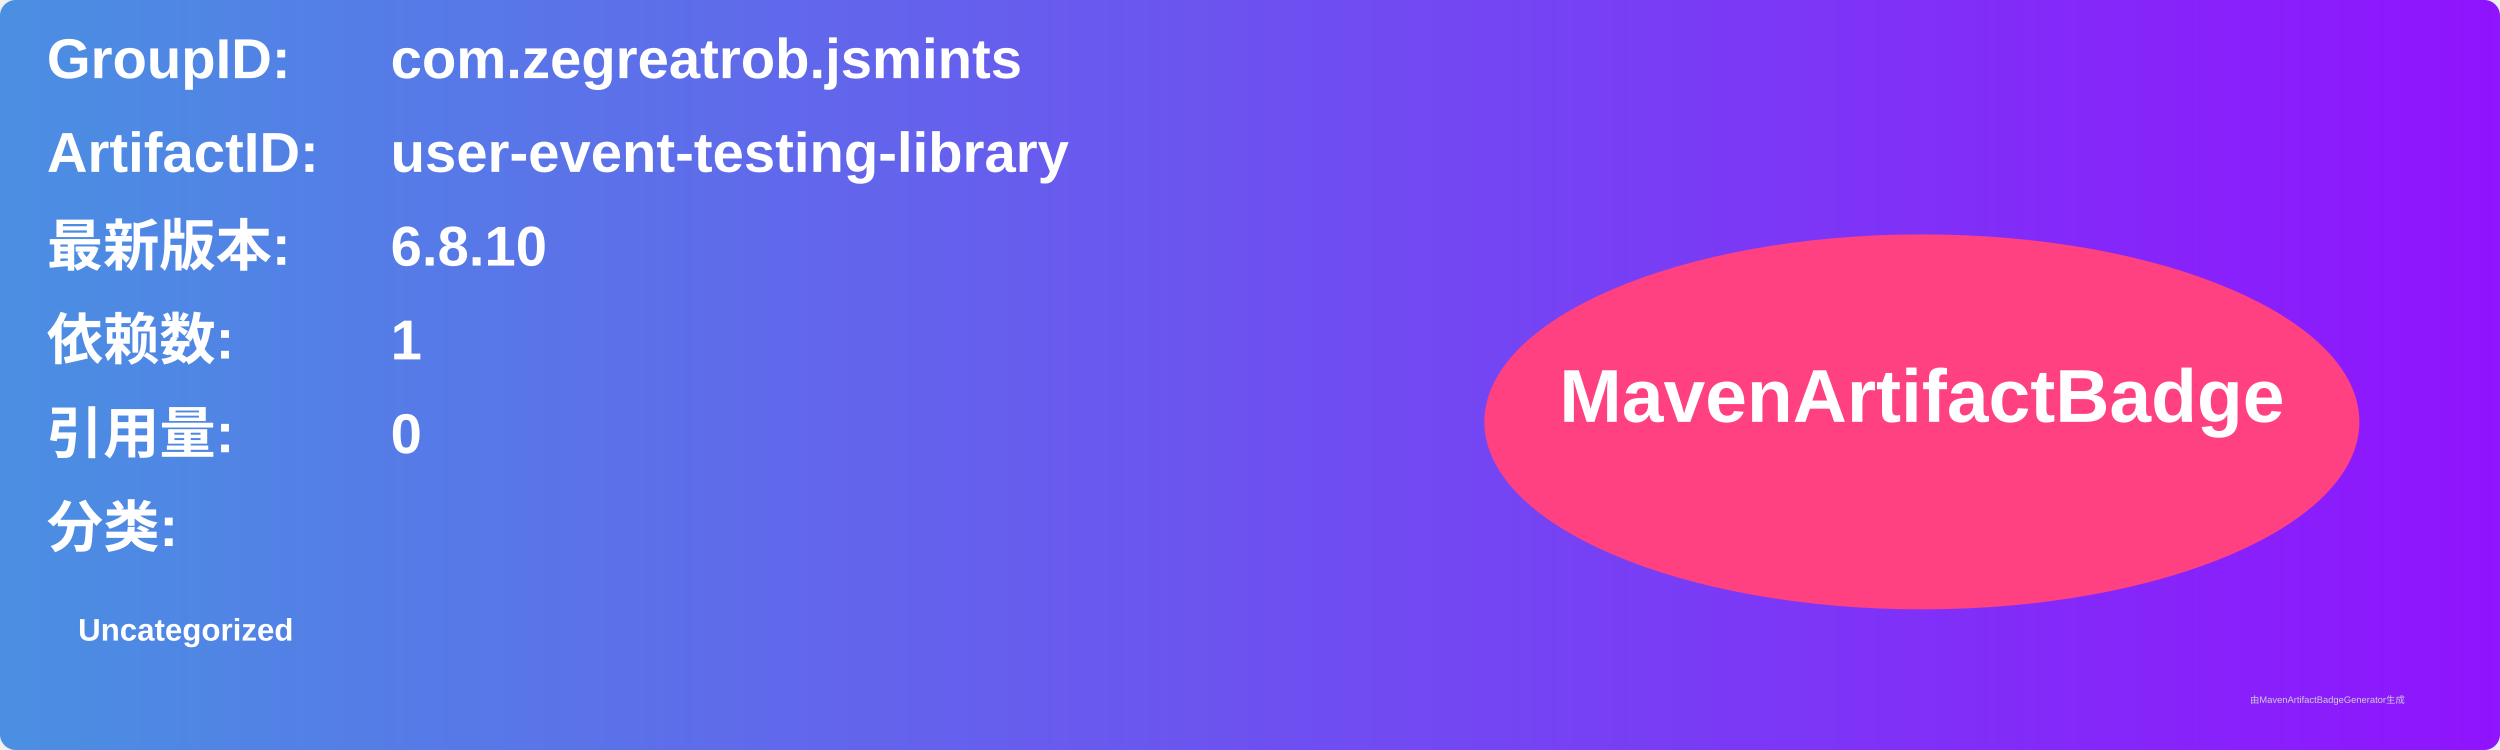
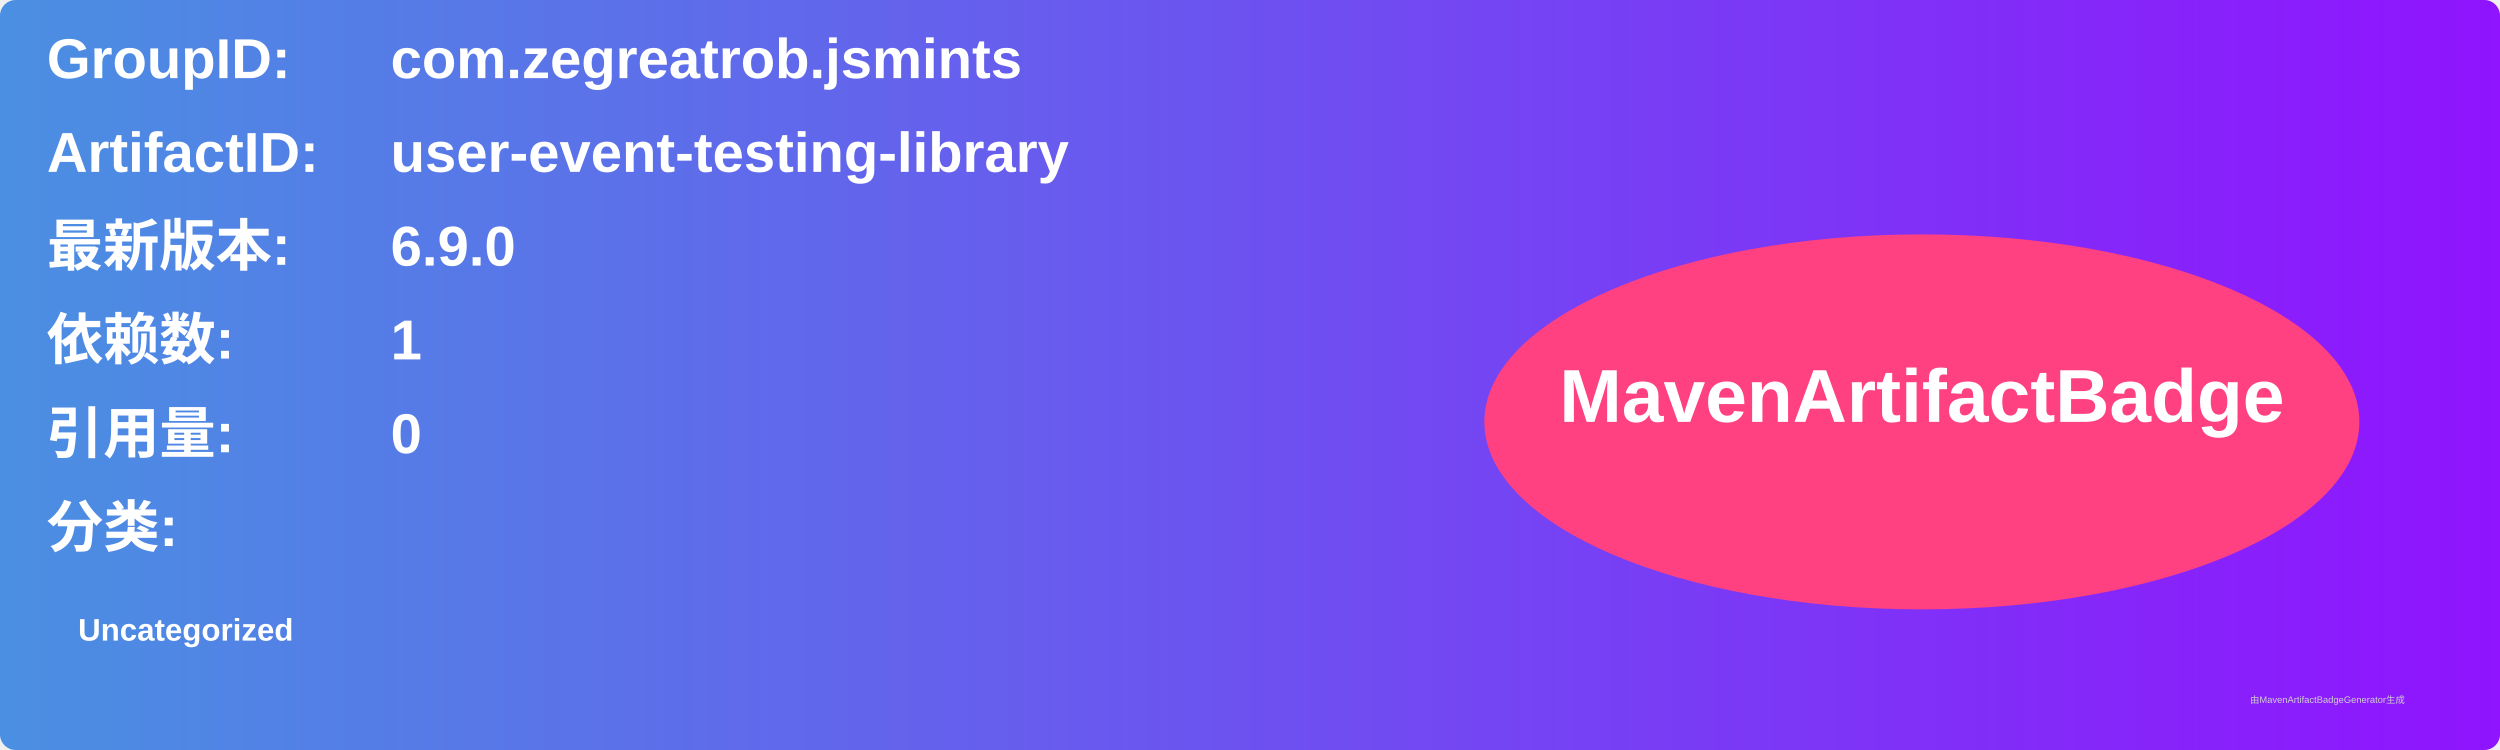
<svg xmlns="http://www.w3.org/2000/svg" width="800" height="240" viewBox="0 0 800 240">
  <linearGradient id="grad" x1="0%" y1="0%" x2="100%" y2="0%">
    <stop offset="0%" stop-color="#4a90e2" />
    <stop offset="100%" stop-color="#9013fe" />
  </linearGradient>
  <rect width="100%" height="100%" rx="5" ry="5" fill="url(#grad)" />
  <g transform="translate(15, 15)">
    <text x="0" y="10" font-family="Arial" font-size="18" fill="white" font-weight="bold" width="260">GroupID:</text>
    <text x="110" y="10" font-family="Arial" font-size="18" fill="white" font-weight="bold" width="460">com.zegreatrob.jsmints</text>
    <text x="0" y="40" font-family="Arial" font-size="18" fill="white" font-weight="bold" width="260">ArtifactID:</text>
    <text x="110" y="40" font-family="Arial" font-size="18" fill="white" font-weight="bold" width="460">user-event-testing-library</text>
    <text x="0" y="70" font-family="Arial" font-size="18" fill="white" font-weight="bold">最新版本:</text>
    <text x="110" y="70" font-family="Arial" font-size="18" fill="white" font-weight="bold">
-       <tspan font-weight="bold">6.8.10</tspan>
+       <tspan font-weight="bold">6.9.0</tspan>
    </text>
    <text x="0" y="100" font-family="Arial" font-size="18" fill="white" font-weight="bold">依赖数: </text>
    <text x="110" y="100" font-family="Arial" font-size="18" fill="white">
      <tspan font-weight="bold">1</tspan>
    </text>
    <text x="0" y="130" font-family="Arial" font-size="18" fill="white" font-weight="bold">引用量: </text>
    <text x="110" y="130" font-family="Arial" font-size="18" fill="white">
      <tspan font-weight="bold">0</tspan>
    </text>
    <text x="0" y="160" font-family="Arial" font-size="18" fill="white" font-weight="bold">分类:</text>
    <text x="10" y="190" font-family="Arial" font-size="10" fill="white">
      <tspan font-weight="bold">Uncategorized</tspan>
    </text>
    <ellipse cx="600" cy="120" rx="140" ry="60" fill="#ff4081" />
    <text x="600" y="120" text-anchor="middle" font-family="Arial" font-size="24" fill="white" font-weight="bold">MavenArtifactBadge</text>
  </g>
  <text x="720" y="225" font-family="Arial" font-size="3" fill="#d0d0d0">由MavenArtifactBadgeGenerator生成</text>
</svg>
